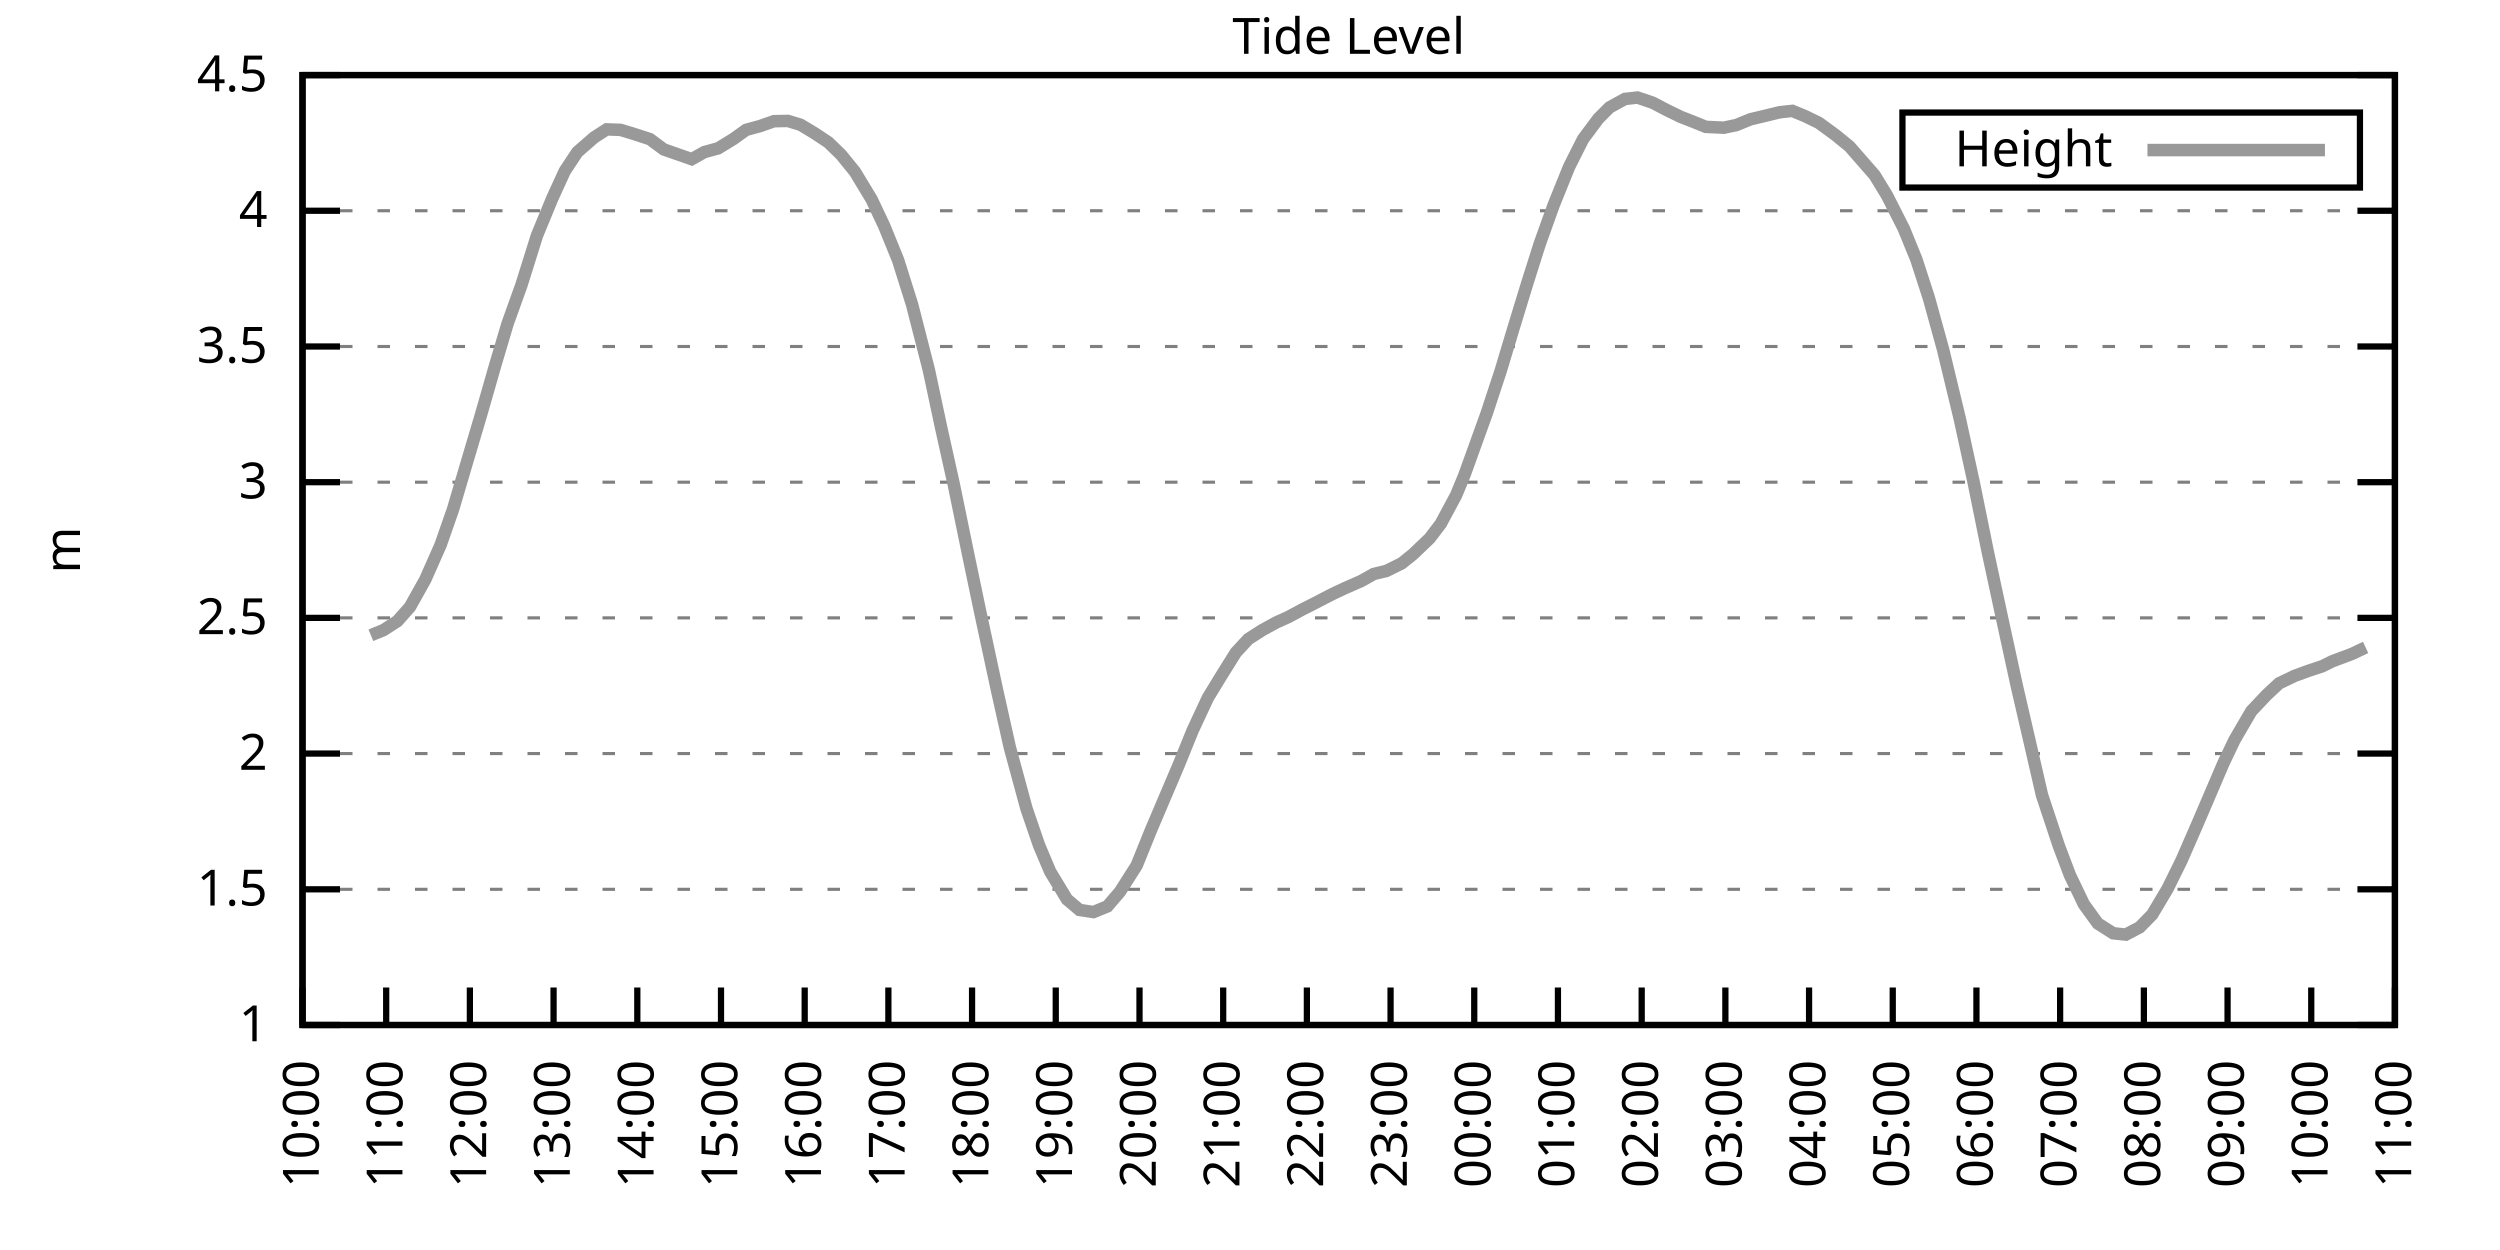
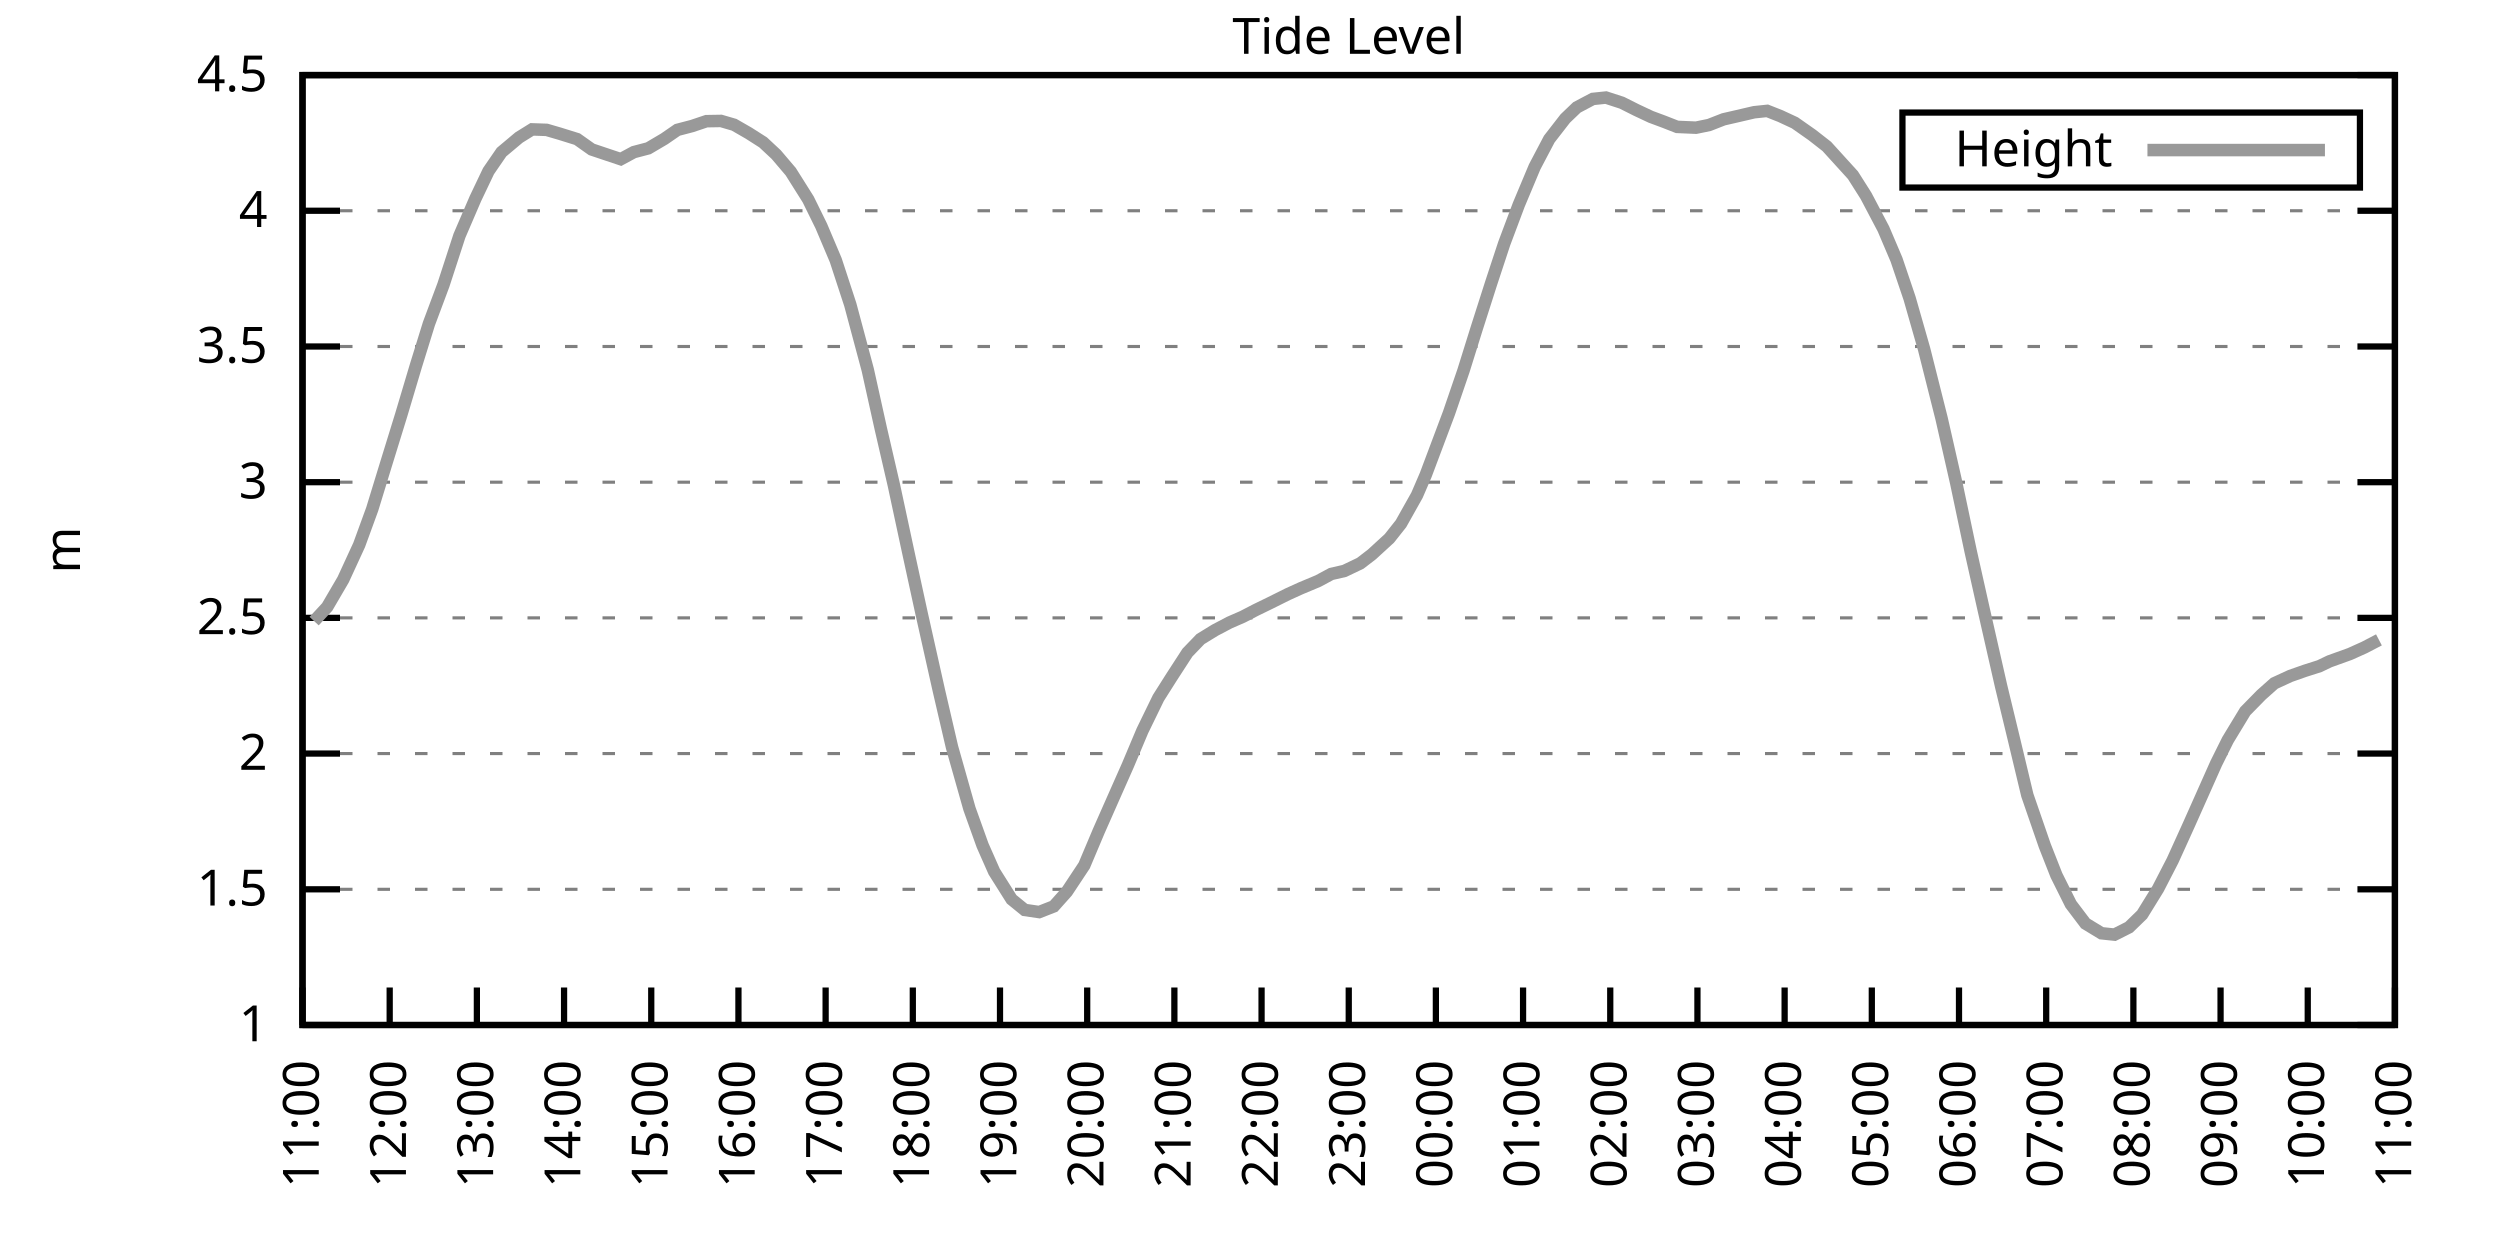
<svg xmlns="http://www.w3.org/2000/svg" xmlns:xlink="http://www.w3.org/1999/xlink" width="400" height="200" viewBox="0 0 400 200">
  <g id="gnuplot_canvas">
    <rect x="0" y="0" width="400" height="200" fill="none" />
    <defs>
      <circle id="gpDot" r="0.5" stroke-width="0.5" stroke="currentColor" />
      <path id="gpPt0" stroke-width="0.333" stroke="currentColor" d="M-1,0 h2 M0,-1 v2" />
      <path id="gpPt1" stroke-width="0.333" stroke="currentColor" d="M-1,-1 L1,1 M1,-1 L-1,1" />
      <path id="gpPt2" stroke-width="0.333" stroke="currentColor" d="M-1,0 L1,0 M0,-1 L0,1 M-1,-1 L1,1 M-1,1 L1,-1" />
      <rect id="gpPt3" stroke-width="0.333" stroke="currentColor" x="-1" y="-1" width="2" height="2" />
      <rect id="gpPt4" stroke-width="0.333" stroke="currentColor" fill="currentColor" x="-1" y="-1" width="2" height="2" />
      <circle id="gpPt5" stroke-width="0.333" stroke="currentColor" cx="0" cy="0" r="1" />
      <use xlink:href="#gpPt5" id="gpPt6" fill="currentColor" stroke="none" />
      <path id="gpPt7" stroke-width="0.333" stroke="currentColor" d="M0,-1.33 L-1.33,0.67 L1.33,0.67 z" />
      <use xlink:href="#gpPt7" id="gpPt8" fill="currentColor" stroke="none" />
      <use xlink:href="#gpPt7" id="gpPt9" stroke="currentColor" transform="rotate(180)" />
      <use xlink:href="#gpPt9" id="gpPt10" fill="currentColor" stroke="none" />
      <use xlink:href="#gpPt3" id="gpPt11" stroke="currentColor" transform="rotate(45)" />
      <use xlink:href="#gpPt11" id="gpPt12" fill="currentColor" stroke="none" />
      <path id="gpPt13" stroke-width="0.333" stroke="currentColor" d="M0,1.330 L1.265,0.411 L0.782,-1.067 L-0.782,-1.076 L-1.265,0.411 z" />
      <use xlink:href="#gpPt13" id="gpPt14" fill="currentColor" stroke="none" />
      <filter id="textbox" filterUnits="objectBoundingBox" x="0" y="0" height="1" width="1">
        <feFlood flood-color="white" flood-opacity="1" result="bgnd" />
        <feComposite in="SourceGraphic" in2="bgnd" operator="atop" />
      </filter>
      <filter id="greybox" filterUnits="objectBoundingBox" x="0" y="0" height="1" width="1">
        <feFlood flood-color="lightgrey" flood-opacity="1" result="grey" />
        <feComposite in="SourceGraphic" in2="grey" operator="atop" />
      </filter>
    </defs>
    <g fill="none" color="white" stroke="currentColor" stroke-width="1.00" stroke-linecap="butt" stroke-linejoin="miter">
</g>
    <g fill="none" color="black" stroke="currentColor" stroke-width="1.00" stroke-linecap="butt" stroke-linejoin="miter">
      <g stroke="none" shape-rendering="crispEdges">
        <polygon fill="rgb(255, 255, 255)" points="48.40,164.00 383.18,164.00 383.18,12.02 48.40,12.02 " />
      </g>
    </g>
    <g fill="none" color="black" stroke="currentColor" stroke-width="1.00" stroke-linecap="butt" stroke-linejoin="miter">
</g>
    <g fill="none" color="black" stroke="black" stroke-width="0.50" stroke-linecap="butt" stroke-linejoin="miter">
</g>
    <g fill="none" color="gray" stroke="currentColor" stroke-width="0.50" stroke-linecap="butt" stroke-linejoin="miter">
      <path stroke="gray" stroke-dasharray="2,4" class="gridline" d="M48.40,164.00 L383.19,164.00  " />
    </g>
    <g fill="none" color="gray" stroke="gray" stroke-width="1.00" stroke-linecap="butt" stroke-linejoin="miter">
</g>
    <g fill="none" color="black" stroke="currentColor" stroke-width="1.00" stroke-linecap="butt" stroke-linejoin="miter">
      <path stroke="black" d="M48.40,164.00 L54.40,164.00 M383.19,164.00 L377.19,164.00  " />
      <g transform="translate(42.80,166.60)" stroke="none" fill="black" font-family="Sans" font-size="8.00" text-anchor="end">
        <text>
          <tspan font-family="Sans"> 1</tspan>
        </text>
      </g>
    </g>
    <g fill="none" color="black" stroke="currentColor" stroke-width="1.00" stroke-linecap="butt" stroke-linejoin="miter">
</g>
    <g fill="none" color="black" stroke="black" stroke-width="0.50" stroke-linecap="butt" stroke-linejoin="miter">
</g>
    <g fill="none" color="gray" stroke="currentColor" stroke-width="0.50" stroke-linecap="butt" stroke-linejoin="miter">
      <path stroke="gray" stroke-dasharray="2,4" class="gridline" d="M48.40,142.29 L383.19,142.29  " />
    </g>
    <g fill="none" color="gray" stroke="gray" stroke-width="1.00" stroke-linecap="butt" stroke-linejoin="miter">
</g>
    <g fill="none" color="black" stroke="currentColor" stroke-width="1.00" stroke-linecap="butt" stroke-linejoin="miter">
      <path stroke="black" d="M48.40,142.29 L54.40,142.29 M383.19,142.29 L377.19,142.29  " />
      <g transform="translate(42.80,144.89)" stroke="none" fill="black" font-family="Sans" font-size="8.00" text-anchor="end">
        <text>
          <tspan font-family="Sans"> 1.5</tspan>
        </text>
      </g>
    </g>
    <g fill="none" color="black" stroke="currentColor" stroke-width="1.00" stroke-linecap="butt" stroke-linejoin="miter">
</g>
    <g fill="none" color="black" stroke="black" stroke-width="0.50" stroke-linecap="butt" stroke-linejoin="miter">
</g>
    <g fill="none" color="gray" stroke="currentColor" stroke-width="0.50" stroke-linecap="butt" stroke-linejoin="miter">
      <path stroke="gray" stroke-dasharray="2,4" class="gridline" d="M48.40,120.57 L383.19,120.57  " />
    </g>
    <g fill="none" color="gray" stroke="gray" stroke-width="1.00" stroke-linecap="butt" stroke-linejoin="miter">
</g>
    <g fill="none" color="black" stroke="currentColor" stroke-width="1.00" stroke-linecap="butt" stroke-linejoin="miter">
      <path stroke="black" d="M48.40,120.57 L54.40,120.57 M383.19,120.57 L377.19,120.57  " />
      <g transform="translate(42.80,123.17)" stroke="none" fill="black" font-family="Sans" font-size="8.00" text-anchor="end">
        <text>
          <tspan font-family="Sans"> 2</tspan>
        </text>
      </g>
    </g>
    <g fill="none" color="black" stroke="currentColor" stroke-width="1.00" stroke-linecap="butt" stroke-linejoin="miter">
</g>
    <g fill="none" color="black" stroke="black" stroke-width="0.50" stroke-linecap="butt" stroke-linejoin="miter">
</g>
    <g fill="none" color="gray" stroke="currentColor" stroke-width="0.50" stroke-linecap="butt" stroke-linejoin="miter">
      <path stroke="gray" stroke-dasharray="2,4" class="gridline" d="M48.40,98.86 L383.19,98.86  " />
    </g>
    <g fill="none" color="gray" stroke="gray" stroke-width="1.00" stroke-linecap="butt" stroke-linejoin="miter">
</g>
    <g fill="none" color="black" stroke="currentColor" stroke-width="1.00" stroke-linecap="butt" stroke-linejoin="miter">
      <path stroke="black" d="M48.40,98.86 L54.40,98.86 M383.19,98.86 L377.19,98.86  " />
      <g transform="translate(42.80,101.46)" stroke="none" fill="black" font-family="Sans" font-size="8.00" text-anchor="end">
        <text>
          <tspan font-family="Sans"> 2.5</tspan>
        </text>
      </g>
    </g>
    <g fill="none" color="black" stroke="currentColor" stroke-width="1.00" stroke-linecap="butt" stroke-linejoin="miter">
</g>
    <g fill="none" color="black" stroke="black" stroke-width="0.50" stroke-linecap="butt" stroke-linejoin="miter">
</g>
    <g fill="none" color="gray" stroke="currentColor" stroke-width="0.50" stroke-linecap="butt" stroke-linejoin="miter">
      <path stroke="gray" stroke-dasharray="2,4" class="gridline" d="M48.40,77.15 L383.19,77.15  " />
    </g>
    <g fill="none" color="gray" stroke="gray" stroke-width="1.00" stroke-linecap="butt" stroke-linejoin="miter">
</g>
    <g fill="none" color="black" stroke="currentColor" stroke-width="1.00" stroke-linecap="butt" stroke-linejoin="miter">
      <path stroke="black" d="M48.40,77.15 L54.40,77.15 M383.19,77.15 L377.19,77.15  " />
      <g transform="translate(42.80,79.75)" stroke="none" fill="black" font-family="Sans" font-size="8.00" text-anchor="end">
        <text>
          <tspan font-family="Sans"> 3</tspan>
        </text>
      </g>
    </g>
    <g fill="none" color="black" stroke="currentColor" stroke-width="1.00" stroke-linecap="butt" stroke-linejoin="miter">
</g>
    <g fill="none" color="black" stroke="black" stroke-width="0.50" stroke-linecap="butt" stroke-linejoin="miter">
</g>
    <g fill="none" color="gray" stroke="currentColor" stroke-width="0.50" stroke-linecap="butt" stroke-linejoin="miter">
      <path stroke="gray" stroke-dasharray="2,4" class="gridline" d="M48.40,55.44 L383.19,55.44  " />
    </g>
    <g fill="none" color="gray" stroke="gray" stroke-width="1.00" stroke-linecap="butt" stroke-linejoin="miter">
</g>
    <g fill="none" color="black" stroke="currentColor" stroke-width="1.00" stroke-linecap="butt" stroke-linejoin="miter">
      <path stroke="black" d="M48.40,55.44 L54.40,55.44 M383.19,55.44 L377.19,55.44  " />
      <g transform="translate(42.80,58.04)" stroke="none" fill="black" font-family="Sans" font-size="8.00" text-anchor="end">
        <text>
          <tspan font-family="Sans"> 3.5</tspan>
        </text>
      </g>
    </g>
    <g fill="none" color="black" stroke="currentColor" stroke-width="1.00" stroke-linecap="butt" stroke-linejoin="miter">
</g>
    <g fill="none" color="black" stroke="black" stroke-width="0.50" stroke-linecap="butt" stroke-linejoin="miter">
</g>
    <g fill="none" color="gray" stroke="currentColor" stroke-width="0.50" stroke-linecap="butt" stroke-linejoin="miter">
      <path stroke="gray" stroke-dasharray="2,4" class="gridline" d="M48.40,33.72 L383.19,33.72  " />
    </g>
    <g fill="none" color="gray" stroke="gray" stroke-width="1.00" stroke-linecap="butt" stroke-linejoin="miter">
</g>
    <g fill="none" color="black" stroke="currentColor" stroke-width="1.00" stroke-linecap="butt" stroke-linejoin="miter">
      <path stroke="black" d="M48.40,33.72 L54.40,33.72 M383.19,33.72 L377.19,33.72  " />
      <g transform="translate(42.80,36.32)" stroke="none" fill="black" font-family="Sans" font-size="8.00" text-anchor="end">
        <text>
          <tspan font-family="Sans"> 4</tspan>
        </text>
      </g>
    </g>
    <g fill="none" color="black" stroke="currentColor" stroke-width="1.00" stroke-linecap="butt" stroke-linejoin="miter">
</g>
    <g fill="none" color="black" stroke="black" stroke-width="0.50" stroke-linecap="butt" stroke-linejoin="miter">
</g>
    <g fill="none" color="gray" stroke="currentColor" stroke-width="0.50" stroke-linecap="butt" stroke-linejoin="miter">
      <path stroke="gray" stroke-dasharray="2,4" class="gridline" d="M48.40,12.01 L383.19,12.01  " />
    </g>
    <g fill="none" color="gray" stroke="gray" stroke-width="1.00" stroke-linecap="butt" stroke-linejoin="miter">
</g>
    <g fill="none" color="black" stroke="currentColor" stroke-width="1.00" stroke-linecap="butt" stroke-linejoin="miter">
      <path stroke="black" d="M48.40,12.01 L54.40,12.01 M383.19,12.01 L377.19,12.01  " />
      <g transform="translate(42.80,14.61)" stroke="none" fill="black" font-family="Sans" font-size="8.00" text-anchor="end">
        <text>
          <tspan font-family="Sans"> 4.5</tspan>
        </text>
      </g>
    </g>
    <g fill="none" color="black" stroke="currentColor" stroke-width="1.00" stroke-linecap="butt" stroke-linejoin="miter">
      <path stroke="black" d="M48.40,164.00 L48.40,158.00  " />
      <g transform="translate(51.00,169.60) rotate(270.00)" stroke="none" fill="black" font-family="Sans" font-size="8.00" text-anchor="end">
        <text>
-           <tspan font-family="Sans">10:00</tspan>
-         </text>
-       </g>
-     </g>
-     <g fill="none" color="black" stroke="currentColor" stroke-width="1.00" stroke-linecap="butt" stroke-linejoin="miter">
-       <path stroke="black" d="M61.79,164.00 L61.79,158.00  " />
-       <g transform="translate(64.39,169.60) rotate(270.00)" stroke="none" fill="black" font-family="Sans" font-size="8.00" text-anchor="end">
-         <text>
          <tspan font-family="Sans">11:00</tspan>
        </text>
      </g>
    </g>
    <g fill="none" color="black" stroke="currentColor" stroke-width="1.00" stroke-linecap="butt" stroke-linejoin="miter">
-       <path stroke="black" d="M75.18,164.00 L75.18,158.00  " />
-       <g transform="translate(77.78,169.60) rotate(270.00)" stroke="none" fill="black" font-family="Sans" font-size="8.00" text-anchor="end">
+       <path stroke="black" d="M62.35,164.00 L62.35,158.00  " />
+       <g transform="translate(64.95,169.60) rotate(270.00)" stroke="none" fill="black" font-family="Sans" font-size="8.00" text-anchor="end">
        <text>
          <tspan font-family="Sans">12:00</tspan>
        </text>
      </g>
    </g>
    <g fill="none" color="black" stroke="currentColor" stroke-width="1.00" stroke-linecap="butt" stroke-linejoin="miter">
-       <path stroke="black" d="M88.57,164.00 L88.57,158.00  " />
-       <g transform="translate(91.17,169.60) rotate(270.00)" stroke="none" fill="black" font-family="Sans" font-size="8.00" text-anchor="end">
+       <path stroke="black" d="M76.30,164.00 L76.30,158.00  " />
+       <g transform="translate(78.90,169.60) rotate(270.00)" stroke="none" fill="black" font-family="Sans" font-size="8.00" text-anchor="end">
        <text>
          <tspan font-family="Sans">13:00</tspan>
        </text>
      </g>
    </g>
    <g fill="none" color="black" stroke="currentColor" stroke-width="1.00" stroke-linecap="butt" stroke-linejoin="miter">
-       <path stroke="black" d="M101.97,164.00 L101.97,158.00  " />
-       <g transform="translate(104.57,169.60) rotate(270.00)" stroke="none" fill="black" font-family="Sans" font-size="8.00" text-anchor="end">
+       <path stroke="black" d="M90.25,164.00 L90.25,158.00  " />
+       <g transform="translate(92.85,169.60) rotate(270.00)" stroke="none" fill="black" font-family="Sans" font-size="8.00" text-anchor="end">
        <text>
          <tspan font-family="Sans">14:00</tspan>
        </text>
      </g>
    </g>
    <g fill="none" color="black" stroke="currentColor" stroke-width="1.00" stroke-linecap="butt" stroke-linejoin="miter">
-       <path stroke="black" d="M115.36,164.00 L115.36,158.00  " />
-       <g transform="translate(117.96,169.60) rotate(270.00)" stroke="none" fill="black" font-family="Sans" font-size="8.00" text-anchor="end">
+       <path stroke="black" d="M104.20,164.00 L104.20,158.00  " />
+       <g transform="translate(106.80,169.60) rotate(270.00)" stroke="none" fill="black" font-family="Sans" font-size="8.00" text-anchor="end">
        <text>
          <tspan font-family="Sans">15:00</tspan>
        </text>
      </g>
    </g>
    <g fill="none" color="black" stroke="currentColor" stroke-width="1.00" stroke-linecap="butt" stroke-linejoin="miter">
-       <path stroke="black" d="M128.75,164.00 L128.75,158.00  " />
-       <g transform="translate(131.35,169.60) rotate(270.00)" stroke="none" fill="black" font-family="Sans" font-size="8.00" text-anchor="end">
+       <path stroke="black" d="M118.15,164.00 L118.15,158.00  " />
+       <g transform="translate(120.75,169.60) rotate(270.00)" stroke="none" fill="black" font-family="Sans" font-size="8.00" text-anchor="end">
        <text>
          <tspan font-family="Sans">16:00</tspan>
        </text>
      </g>
    </g>
    <g fill="none" color="black" stroke="currentColor" stroke-width="1.00" stroke-linecap="butt" stroke-linejoin="miter">
-       <path stroke="black" d="M142.14,164.00 L142.14,158.00  " />
-       <g transform="translate(144.74,169.60) rotate(270.00)" stroke="none" fill="black" font-family="Sans" font-size="8.00" text-anchor="end">
+       <path stroke="black" d="M132.10,164.00 L132.10,158.00  " />
+       <g transform="translate(134.70,169.60) rotate(270.00)" stroke="none" fill="black" font-family="Sans" font-size="8.00" text-anchor="end">
        <text>
          <tspan font-family="Sans">17:00</tspan>
        </text>
      </g>
    </g>
    <g fill="none" color="black" stroke="currentColor" stroke-width="1.00" stroke-linecap="butt" stroke-linejoin="miter">
-       <path stroke="black" d="M155.53,164.00 L155.53,158.00  " />
-       <g transform="translate(158.13,169.60) rotate(270.00)" stroke="none" fill="black" font-family="Sans" font-size="8.00" text-anchor="end">
+       <path stroke="black" d="M146.05,164.00 L146.05,158.00  " />
+       <g transform="translate(148.65,169.60) rotate(270.00)" stroke="none" fill="black" font-family="Sans" font-size="8.00" text-anchor="end">
        <text>
          <tspan font-family="Sans">18:00</tspan>
        </text>
      </g>
    </g>
    <g fill="none" color="black" stroke="currentColor" stroke-width="1.00" stroke-linecap="butt" stroke-linejoin="miter">
-       <path stroke="black" d="M168.92,164.00 L168.92,158.00  " />
-       <g transform="translate(171.52,169.60) rotate(270.00)" stroke="none" fill="black" font-family="Sans" font-size="8.00" text-anchor="end">
+       <path stroke="black" d="M160.00,164.00 L160.00,158.00  " />
+       <g transform="translate(162.60,169.60) rotate(270.00)" stroke="none" fill="black" font-family="Sans" font-size="8.00" text-anchor="end">
        <text>
          <tspan font-family="Sans">19:00</tspan>
        </text>
      </g>
    </g>
    <g fill="none" color="black" stroke="currentColor" stroke-width="1.00" stroke-linecap="butt" stroke-linejoin="miter">
-       <path stroke="black" d="M182.32,164.00 L182.32,158.00  " />
-       <g transform="translate(184.92,169.60) rotate(270.00)" stroke="none" fill="black" font-family="Sans" font-size="8.00" text-anchor="end">
+       <path stroke="black" d="M173.95,164.00 L173.95,158.00  " />
+       <g transform="translate(176.55,169.60) rotate(270.00)" stroke="none" fill="black" font-family="Sans" font-size="8.00" text-anchor="end">
        <text>
          <tspan font-family="Sans">20:00</tspan>
        </text>
      </g>
    </g>
    <g fill="none" color="black" stroke="currentColor" stroke-width="1.00" stroke-linecap="butt" stroke-linejoin="miter">
-       <path stroke="black" d="M195.71,164.00 L195.71,158.00  " />
-       <g transform="translate(198.31,169.60) rotate(270.00)" stroke="none" fill="black" font-family="Sans" font-size="8.00" text-anchor="end">
+       <path stroke="black" d="M187.90,164.00 L187.90,158.00  " />
+       <g transform="translate(190.50,169.60) rotate(270.00)" stroke="none" fill="black" font-family="Sans" font-size="8.00" text-anchor="end">
        <text>
          <tspan font-family="Sans">21:00</tspan>
        </text>
      </g>
    </g>
    <g fill="none" color="black" stroke="currentColor" stroke-width="1.00" stroke-linecap="butt" stroke-linejoin="miter">
-       <path stroke="black" d="M209.10,164.00 L209.10,158.00  " />
-       <g transform="translate(211.70,169.60) rotate(270.00)" stroke="none" fill="black" font-family="Sans" font-size="8.00" text-anchor="end">
+       <path stroke="black" d="M201.85,164.00 L201.85,158.00  " />
+       <g transform="translate(204.45,169.60) rotate(270.00)" stroke="none" fill="black" font-family="Sans" font-size="8.00" text-anchor="end">
        <text>
          <tspan font-family="Sans">22:00</tspan>
        </text>
      </g>
    </g>
    <g fill="none" color="black" stroke="currentColor" stroke-width="1.00" stroke-linecap="butt" stroke-linejoin="miter">
-       <path stroke="black" d="M222.49,164.00 L222.49,158.00  " />
-       <g transform="translate(225.09,169.60) rotate(270.00)" stroke="none" fill="black" font-family="Sans" font-size="8.00" text-anchor="end">
+       <path stroke="black" d="M215.80,164.00 L215.80,158.00  " />
+       <g transform="translate(218.40,169.60) rotate(270.00)" stroke="none" fill="black" font-family="Sans" font-size="8.00" text-anchor="end">
        <text>
          <tspan font-family="Sans">23:00</tspan>
        </text>
      </g>
    </g>
    <g fill="none" color="black" stroke="currentColor" stroke-width="1.00" stroke-linecap="butt" stroke-linejoin="miter">
-       <path stroke="black" d="M235.88,164.00 L235.88,158.00  " />
-       <g transform="translate(238.48,169.60) rotate(270.00)" stroke="none" fill="black" font-family="Sans" font-size="8.00" text-anchor="end">
+       <path stroke="black" d="M229.74,164.00 L229.74,158.00  " />
+       <g transform="translate(232.34,169.60) rotate(270.00)" stroke="none" fill="black" font-family="Sans" font-size="8.00" text-anchor="end">
        <text>
          <tspan font-family="Sans">00:00</tspan>
        </text>
      </g>
    </g>
    <g fill="none" color="black" stroke="currentColor" stroke-width="1.00" stroke-linecap="butt" stroke-linejoin="miter">
-       <path stroke="black" d="M249.27,164.00 L249.27,158.00  " />
-       <g transform="translate(251.87,169.60) rotate(270.00)" stroke="none" fill="black" font-family="Sans" font-size="8.00" text-anchor="end">
+       <path stroke="black" d="M243.69,164.00 L243.69,158.00  " />
+       <g transform="translate(246.29,169.60) rotate(270.00)" stroke="none" fill="black" font-family="Sans" font-size="8.00" text-anchor="end">
        <text>
          <tspan font-family="Sans">01:00</tspan>
        </text>
      </g>
    </g>
    <g fill="none" color="black" stroke="currentColor" stroke-width="1.00" stroke-linecap="butt" stroke-linejoin="miter">
-       <path stroke="black" d="M262.67,164.00 L262.67,158.00  " />
-       <g transform="translate(265.27,169.60) rotate(270.00)" stroke="none" fill="black" font-family="Sans" font-size="8.00" text-anchor="end">
+       <path stroke="black" d="M257.64,164.00 L257.64,158.00  " />
+       <g transform="translate(260.24,169.60) rotate(270.00)" stroke="none" fill="black" font-family="Sans" font-size="8.00" text-anchor="end">
        <text>
          <tspan font-family="Sans">02:00</tspan>
        </text>
      </g>
    </g>
    <g fill="none" color="black" stroke="currentColor" stroke-width="1.00" stroke-linecap="butt" stroke-linejoin="miter">
-       <path stroke="black" d="M276.06,164.00 L276.06,158.00  " />
-       <g transform="translate(278.66,169.60) rotate(270.00)" stroke="none" fill="black" font-family="Sans" font-size="8.00" text-anchor="end">
+       <path stroke="black" d="M271.59,164.00 L271.59,158.00  " />
+       <g transform="translate(274.19,169.60) rotate(270.00)" stroke="none" fill="black" font-family="Sans" font-size="8.00" text-anchor="end">
        <text>
          <tspan font-family="Sans">03:00</tspan>
        </text>
      </g>
    </g>
    <g fill="none" color="black" stroke="currentColor" stroke-width="1.00" stroke-linecap="butt" stroke-linejoin="miter">
-       <path stroke="black" d="M289.45,164.00 L289.45,158.00  " />
-       <g transform="translate(292.05,169.60) rotate(270.00)" stroke="none" fill="black" font-family="Sans" font-size="8.00" text-anchor="end">
+       <path stroke="black" d="M285.54,164.00 L285.54,158.00  " />
+       <g transform="translate(288.14,169.60) rotate(270.00)" stroke="none" fill="black" font-family="Sans" font-size="8.00" text-anchor="end">
        <text>
          <tspan font-family="Sans">04:00</tspan>
        </text>
      </g>
    </g>
    <g fill="none" color="black" stroke="currentColor" stroke-width="1.00" stroke-linecap="butt" stroke-linejoin="miter">
-       <path stroke="black" d="M302.84,164.00 L302.84,158.00  " />
-       <g transform="translate(305.44,169.60) rotate(270.00)" stroke="none" fill="black" font-family="Sans" font-size="8.00" text-anchor="end">
+       <path stroke="black" d="M299.49,164.00 L299.49,158.00  " />
+       <g transform="translate(302.09,169.60) rotate(270.00)" stroke="none" fill="black" font-family="Sans" font-size="8.00" text-anchor="end">
        <text>
          <tspan font-family="Sans">05:00</tspan>
        </text>
      </g>
    </g>
    <g fill="none" color="black" stroke="currentColor" stroke-width="1.00" stroke-linecap="butt" stroke-linejoin="miter">
-       <path stroke="black" d="M316.23,164.00 L316.23,158.00  " />
-       <g transform="translate(318.83,169.60) rotate(270.00)" stroke="none" fill="black" font-family="Sans" font-size="8.00" text-anchor="end">
+       <path stroke="black" d="M313.44,164.00 L313.44,158.00  " />
+       <g transform="translate(316.04,169.60) rotate(270.00)" stroke="none" fill="black" font-family="Sans" font-size="8.00" text-anchor="end">
        <text>
          <tspan font-family="Sans">06:00</tspan>
        </text>
      </g>
    </g>
    <g fill="none" color="black" stroke="currentColor" stroke-width="1.00" stroke-linecap="butt" stroke-linejoin="miter">
-       <path stroke="black" d="M329.62,164.00 L329.62,158.00  " />
-       <g transform="translate(332.22,169.60) rotate(270.00)" stroke="none" fill="black" font-family="Sans" font-size="8.00" text-anchor="end">
+       <path stroke="black" d="M327.39,164.00 L327.39,158.00  " />
+       <g transform="translate(329.99,169.60) rotate(270.00)" stroke="none" fill="black" font-family="Sans" font-size="8.00" text-anchor="end">
        <text>
          <tspan font-family="Sans">07:00</tspan>
        </text>
      </g>
    </g>
    <g fill="none" color="black" stroke="currentColor" stroke-width="1.00" stroke-linecap="butt" stroke-linejoin="miter">
-       <path stroke="black" d="M343.02,164.00 L343.02,158.00  " />
-       <g transform="translate(345.62,169.60) rotate(270.00)" stroke="none" fill="black" font-family="Sans" font-size="8.00" text-anchor="end">
+       <path stroke="black" d="M341.34,164.00 L341.34,158.00  " />
+       <g transform="translate(343.94,169.60) rotate(270.00)" stroke="none" fill="black" font-family="Sans" font-size="8.00" text-anchor="end">
        <text>
          <tspan font-family="Sans">08:00</tspan>
        </text>
      </g>
    </g>
    <g fill="none" color="black" stroke="currentColor" stroke-width="1.00" stroke-linecap="butt" stroke-linejoin="miter">
-       <path stroke="black" d="M356.41,164.00 L356.41,158.00  " />
-       <g transform="translate(359.01,169.60) rotate(270.00)" stroke="none" fill="black" font-family="Sans" font-size="8.00" text-anchor="end">
+       <path stroke="black" d="M355.29,164.00 L355.29,158.00  " />
+       <g transform="translate(357.89,169.60) rotate(270.00)" stroke="none" fill="black" font-family="Sans" font-size="8.00" text-anchor="end">
        <text>
          <tspan font-family="Sans">09:00</tspan>
        </text>
      </g>
    </g>
    <g fill="none" color="black" stroke="currentColor" stroke-width="1.00" stroke-linecap="butt" stroke-linejoin="miter">
-       <path stroke="black" d="M369.80,164.00 L369.80,158.00  " />
-       <g transform="translate(372.40,169.60) rotate(270.00)" stroke="none" fill="black" font-family="Sans" font-size="8.00" text-anchor="end">
+       <path stroke="black" d="M369.24,164.00 L369.24,158.00  " />
+       <g transform="translate(371.84,169.60) rotate(270.00)" stroke="none" fill="black" font-family="Sans" font-size="8.00" text-anchor="end">
        <text>
          <tspan font-family="Sans">10:00</tspan>
        </text>
      </g>
    </g>
    <g fill="none" color="black" stroke="currentColor" stroke-width="1.00" stroke-linecap="butt" stroke-linejoin="miter">
      <path stroke="black" d="M383.19,164.00 L383.19,158.00  " />
      <g transform="translate(385.79,169.60) rotate(270.00)" stroke="none" fill="black" font-family="Sans" font-size="8.00" text-anchor="end">
        <text>
          <tspan font-family="Sans">11:00</tspan>
        </text>
      </g>
    </g>
    <g fill="none" color="black" stroke="currentColor" stroke-width="1.00" stroke-linecap="butt" stroke-linejoin="miter">
</g>
    <g fill="none" color="black" stroke="currentColor" stroke-width="1.00" stroke-linecap="butt" stroke-linejoin="miter">
      <path stroke="black" d="M48.40,12.01 L48.40,164.00 L383.19,164.00 L383.19,12.01 L48.40,12.01 Z  " />
    </g>
    <g fill="none" color="black" stroke="currentColor" stroke-width="1.00" stroke-linecap="butt" stroke-linejoin="miter">
</g>
    <g fill="none" color="black" stroke="currentColor" stroke-width="1.00" stroke-linecap="butt" stroke-linejoin="miter">
      <path stroke="black" d="M304.39,30.01 L304.39,18.01 L377.59,18.01 L377.59,30.01 L304.39,30.01 Z  " />
    </g>
    <g id="Tide_level_plot_1">
      <g fill="none" color="white" stroke="black" stroke-width="2.00" stroke-linecap="butt" stroke-linejoin="miter">
</g>
      <g fill="none" color="black" stroke="currentColor" stroke-width="2.00" stroke-linecap="butt" stroke-linejoin="miter">
        <g transform="translate(337.99,26.61)" stroke="none" fill="black" font-family="Sans" font-size="8.00" text-anchor="end">
          <text>
            <tspan font-family="Sans">Height</tspan>
          </text>
        </g>
      </g>
      <g fill="none" color="black" stroke="currentColor" stroke-width="2.00" stroke-linecap="butt" stroke-linejoin="miter">
-         <path stroke="rgb(153, 153, 153)" d="M343.59,24.01 L371.99,24.01 M59.34,101.64 L61.35,100.82 L63.58,99.38 L65.59,97.12 L68.04,92.74 L70.50,87.18   L72.50,81.45 L74.51,74.63 L76.97,66.34 L79.20,58.56 L81.21,51.79 L83.44,45.58 L85.90,37.72 L88.35,31.77   L90.36,27.38 L92.37,24.34 L95.05,22.00 L97.06,20.70 L99.29,20.78 L101.30,21.39 L103.98,22.26 L106.21,23.91   L108.44,24.69 L110.67,25.47 L112.68,24.34 L114.91,23.73 L117.37,22.22 L119.38,20.78 L121.61,20.17 L123.84,19.39   L126.07,19.35 L128.08,19.96 L130.31,21.30 L132.54,22.78 L134.55,24.73 L136.78,27.47 L139.46,31.90 L141.47,36.15   L143.70,41.63 L145.94,48.75 L148.61,59.17 L150.62,68.59 L152.63,77.63 L154.86,88.48 L156.87,98.08 L159.55,110.54   L161.56,119.53 L164.24,129.39 L166.25,135.25 L168.03,139.46 L170.71,143.89 L172.72,145.59 L174.95,145.93 L177.18,145.02   L179.19,142.68 L181.87,138.47 L184.10,132.95 L186.33,127.70 L188.57,122.44 L190.80,116.93 L193.25,111.67 L195.26,108.37   L197.72,104.42 L199.73,102.25 L201.96,100.82 L204.19,99.60 L206.20,98.69 L208.21,97.60 L210.44,96.47 L213.12,95.08   L215.13,94.13 L217.80,92.96 L219.81,91.83 L221.82,91.35 L224.28,90.13 L226.06,88.70 L228.74,86.14 L230.53,83.79   L232.98,79.23 L234.32,75.98 L237.89,66.08 L240.12,59.30 L242.13,52.61 L244.36,45.32 L246.37,38.98 L248.60,32.77   L251.06,26.69 L253.29,22.26 L255.75,18.96 L257.53,17.18 L259.99,15.83 L262.00,15.61 L264.45,16.44 L266.68,17.61   L268.92,18.70 L270.92,19.48 L272.93,20.30 L275.83,20.43 L277.84,20.00 L280.07,19.09 L282.08,18.61 L284.76,17.96   L286.77,17.74 L288.78,18.57 L291.01,19.65 L293.69,21.61 L295.92,23.43 L297.93,25.73 L299.94,28.03 L301.95,31.33   L304.63,36.63 L306.63,41.54 L308.64,47.75 L310.88,55.87 L313.55,66.94 L315.79,77.19 L318.02,88.18 L320.03,97.52   L322.70,109.80 L324.71,118.49 L326.72,127.22 L329.40,135.30 L331.19,140.03 L333.42,144.68 L335.65,147.76 L338.10,149.32   L340.11,149.54 L342.35,148.37 L344.35,146.33 L346.81,142.20 L349.04,137.68 L351.50,132.04 L353.51,127.35 L355.74,122.14   L357.52,118.40 L360.20,113.80 L362.66,111.19 L364.66,109.33 L367.12,108.15 L369.35,107.33 L371.58,106.59 L373.15,105.81   L376.27,104.64 L378.50,103.59  " />
+         <path stroke="rgb(153, 153, 153)" d="M343.59,24.01 L371.99,24.01 M50.26,99.38 L52.35,97.12 L54.91,92.74 L57.47,87.18 L59.56,81.45 L61.65,74.63   L64.21,66.34 L66.53,58.56 L68.63,51.79 L70.95,45.58 L73.51,37.72 L76.07,31.77 L78.16,27.38 L80.25,24.34   L83.04,22.00 L85.13,20.70 L87.46,20.78 L89.55,21.39 L92.34,22.26 L94.67,23.91 L96.99,24.69 L99.32,25.47   L101.41,24.34 L103.73,23.73 L106.29,22.22 L108.38,20.78 L110.71,20.17 L113.03,19.39 L115.36,19.35 L117.45,19.96   L119.78,21.30 L122.10,22.78 L124.19,24.73 L126.52,27.47 L129.31,31.90 L131.40,36.15 L133.72,41.63 L136.05,48.75   L138.84,59.17 L140.93,68.59 L143.02,77.63 L145.35,88.48 L147.44,98.08 L150.23,110.54 L152.32,119.53 L155.11,129.39   L157.21,135.25 L159.07,139.46 L161.86,143.89 L163.95,145.59 L166.27,145.93 L168.60,145.02 L170.69,142.68 L173.48,138.47   L175.81,132.95 L178.13,127.70 L180.46,122.44 L182.78,116.93 L185.34,111.67 L187.43,108.37 L189.99,104.42 L192.08,102.25   L194.41,100.82 L196.73,99.60 L198.82,98.69 L200.92,97.60 L203.24,96.47 L206.03,95.08 L208.12,94.13 L210.91,92.96   L213.01,91.83 L215.10,91.35 L217.65,90.13 L219.51,88.70 L222.30,86.14 L224.16,83.79 L226.72,79.23 L228.12,75.98   L231.84,66.08 L234.16,59.30 L236.25,52.61 L238.58,45.32 L240.67,38.98 L243.00,32.77 L245.55,26.69 L247.88,22.26   L250.44,18.96 L252.30,17.18 L254.85,15.83 L256.95,15.61 L259.50,16.44 L261.83,17.61 L264.15,18.70 L266.25,19.48   L268.34,20.30 L271.36,20.43 L273.45,20.00 L275.78,19.09 L277.87,18.61 L280.66,17.96 L282.75,17.74 L284.85,18.57   L287.17,19.65 L289.96,21.61 L292.29,23.43 L294.38,25.73 L296.47,28.03 L298.56,31.33 L301.35,36.63 L303.44,41.54   L305.54,47.75 L307.86,55.87 L310.65,66.94 L312.98,77.19 L315.30,88.18 L317.39,97.52 L320.18,109.80 L322.28,118.49   L324.37,127.22 L327.16,135.30 L329.02,140.03 L331.34,144.68 L333.67,147.76 L336.23,149.32 L338.32,149.54 L340.64,148.37   L342.74,146.33 L345.29,142.20 L347.62,137.68 L350.18,132.04 L352.27,127.35 L354.59,122.14 L356.45,118.40 L359.24,113.80   L361.80,111.19 L363.89,109.33 L366.45,108.15 L368.78,107.33 L371.10,106.59 L372.73,105.81 L375.98,104.64 L378.31,103.59   L380.63,102.38  " />
      </g>
    </g>
    <g fill="none" color="black" stroke="currentColor" stroke-width="2.00" stroke-linecap="butt" stroke-linejoin="miter">
</g>
    <g fill="none" color="black" stroke="black" stroke-width="1.00" stroke-linecap="butt" stroke-linejoin="miter">
</g>
    <g fill="none" color="black" stroke="currentColor" stroke-width="1.00" stroke-linecap="butt" stroke-linejoin="miter">
      <path stroke="black" d="M48.40,12.01 L48.40,164.00 L383.19,164.00 L383.19,12.01 L48.40,12.01 Z  " />
      <g transform="translate(12.80,88.01) rotate(270.00)" stroke="none" fill="black" font-family="Sans" font-size="8.00" text-anchor="middle">
        <text>
          <tspan font-family="Sans">m</tspan>
        </text>
      </g>
    </g>
    <g fill="none" color="black" stroke="currentColor" stroke-width="1.00" stroke-linecap="butt" stroke-linejoin="miter">
</g>
    <g fill="none" color="black" stroke="currentColor" stroke-width="1.00" stroke-linecap="butt" stroke-linejoin="miter">
      <g transform="translate(215.79,8.61)" stroke="none" fill="black" font-family="Sans" font-size="8.00" text-anchor="middle">
        <text>
          <tspan font-family="Sans">Tide Level</tspan>
        </text>
      </g>
    </g>
    <g fill="none" color="black" stroke="currentColor" stroke-width="1.00" stroke-linecap="butt" stroke-linejoin="miter">
</g>
  </g>
</svg>
